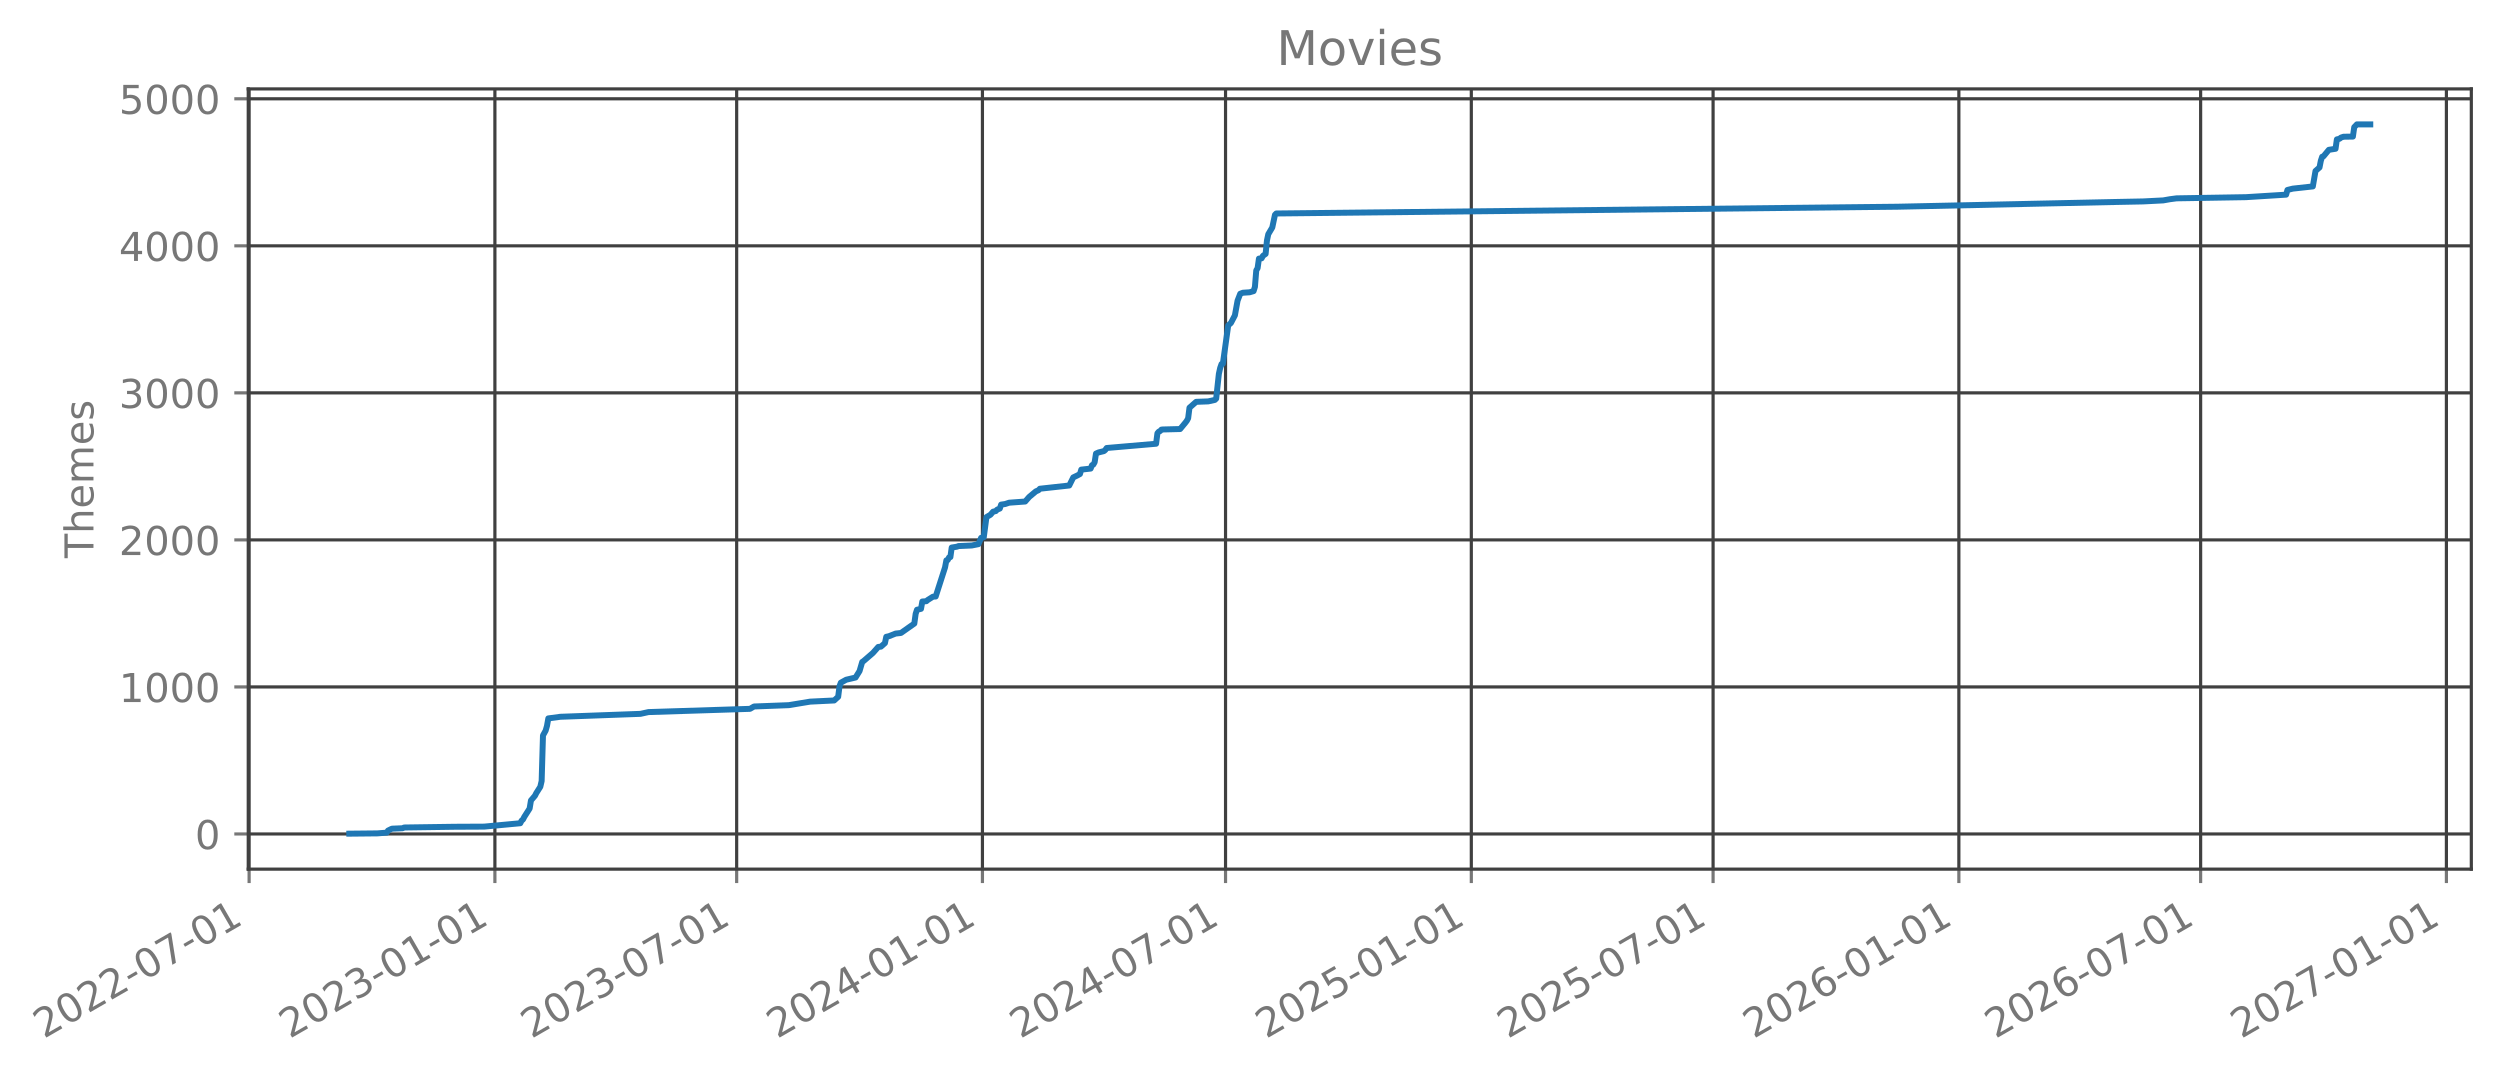
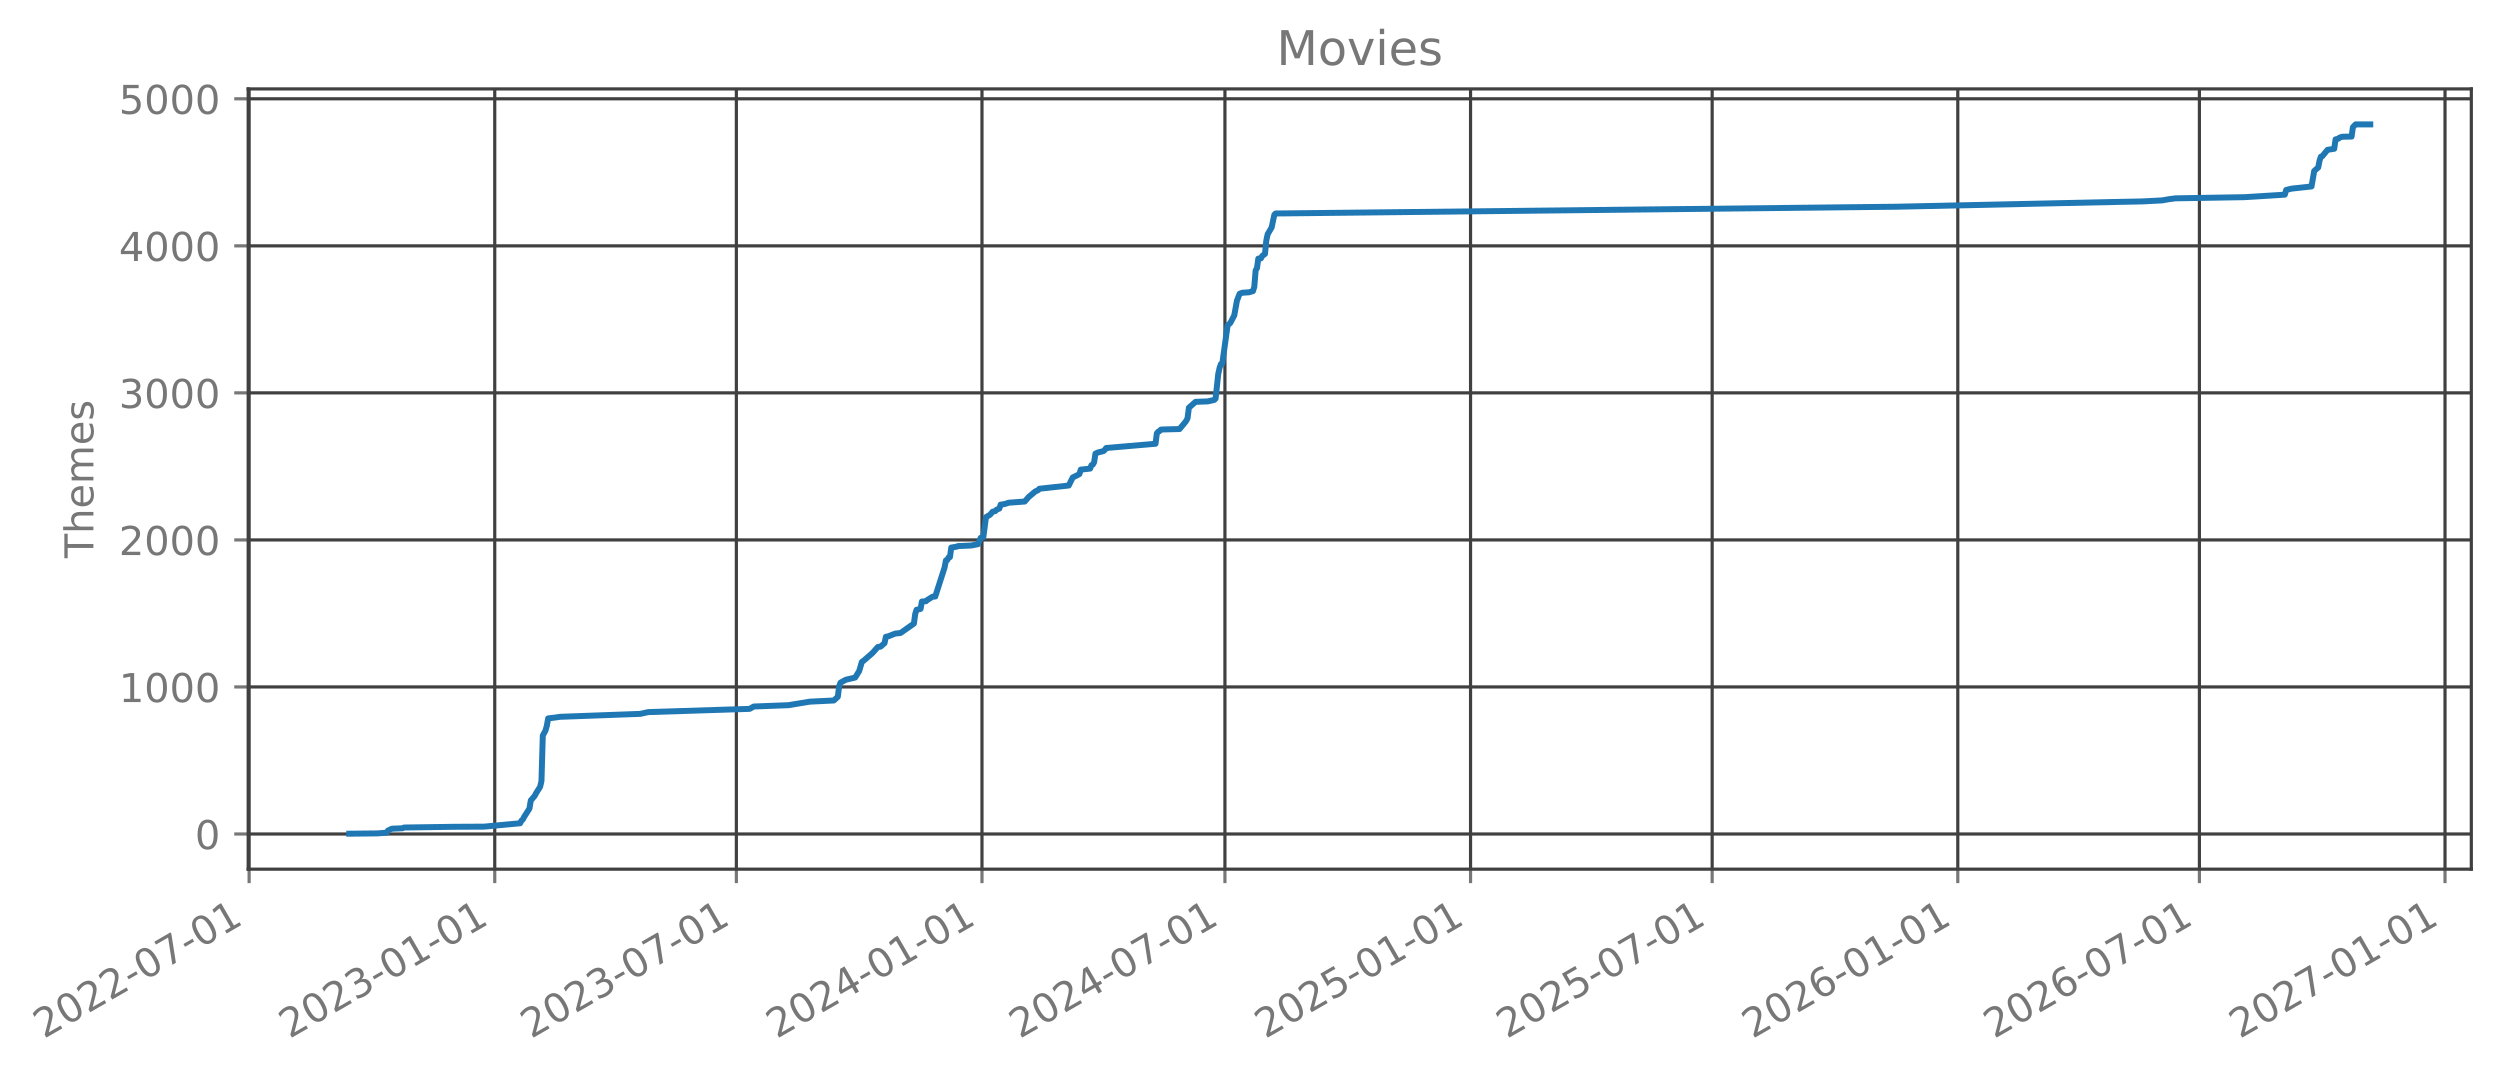
- <svg xmlns="http://www.w3.org/2000/svg" xmlns:xlink="http://www.w3.org/1999/xlink" width="627.512pt" height="270.076pt" viewBox="0 0 627.512 270.076" version="1.1">
+ <svg xmlns="http://www.w3.org/2000/svg" xmlns:xlink="http://www.w3.org/1999/xlink" width="627.495pt" height="270.076pt" viewBox="0 0 627.495 270.076" version="1.1">
  <defs>
    <style type="text/css">*{stroke-linejoin: round; stroke-linecap: butt}</style>
  </defs>
  <g id="figure_1">
    <g id="patch_1">
-       <path d="M 0 270.076  L 627.512 270.076  L 627.512 -0  L 0 -0  L 0 270.076  z " style="fill: none; opacity: 0" />
+       <path d="M -0 270.076  L 627.495 270.076  L 627.495 -0  L -0 -0  L -0 270.076  z " style="fill: none; opacity: 0" />
    </g>
    <g id="axes_1">
      <g id="patch_2">
-         <path d="M 62.312 218.158  L 620.312 218.158  L 620.312 22.318  L 62.312 22.318  L 62.312 218.158  z " style="fill: none; opacity: 0" />
+         <path d="M 62.295 218.158  L 620.295 218.158  L 620.295 22.318  L 62.295 22.318  L 62.295 218.158  z " style="fill: none; opacity: 0" />
      </g>
      <g id="matplotlib.axis_1">
        <g id="xtick_1">
          <g id="line2d_1">
-             <path d="M 62.53 218.158  L 62.53 22.318  " clip-path="url(#p409fe51117)" style="fill: none; stroke: #404040; stroke-width: 0.8; stroke-linecap: square" />
+             <path d="M 62.53 218.158  L 62.53 22.318  " clip-path="url(#p1a633ae7fc)" style="fill: none; stroke: #404040; stroke-width: 0.8; stroke-linecap: square" />
          </g>
          <g id="line2d_2">
            <defs>
-               <path id="m5c29686808" d="M 0 0  L 0 3.5  " style="stroke: #777777; stroke-width: 0.8" />
+               <path id="m52cfb4fa25" d="M 0 0  L 0 3.5  " style="stroke: #777777; stroke-width: 0.8" />
            </defs>
            <g>
-               <use xlink:href="#m5c29686808" x="62.53" y="218.158" style="fill: #777777; stroke: #777777; stroke-width: 0.8" />
+               <use xlink:href="#m52cfb4fa25" x="62.53" y="218.158" style="fill: #777777; stroke: #777777; stroke-width: 0.8" />
            </g>
          </g>
          <g id="text_1">
            <g style="fill: #777777" transform="translate(10.99883 260.7957) rotate(-30) scale(0.1 -0.1)">
              <defs>
                <path id="DejaVuSans-15" d="M 1228 531  L 3431 531  L 3431 0  L 469 0  L 469 531  Q 828 903 1448 1529  Q 2069 2156 2228 2338  Q 2531 2678 2651 2914  Q 2772 3150 2772 3378  Q 2772 3750 2511 3984  Q 2250 4219 1831 4219  Q 1534 4219 1204 4116  Q 875 4013 500 3803  L 500 4441  Q 881 4594 1212 4672  Q 1544 4750 1819 4750  Q 2544 4750 2975 4387  Q 3406 4025 3406 3419  Q 3406 3131 3298 2873  Q 3191 2616 2906 2266  Q 2828 2175 2409 1742  Q 1991 1309 1228 531  z " transform="scale(0.015625)" />
                <path id="DejaVuSans-13" d="M 2034 4250  Q 1547 4250 1301 3770  Q 1056 3291 1056 2328  Q 1056 1369 1301 889  Q 1547 409 2034 409  Q 2525 409 2770 889  Q 3016 1369 3016 2328  Q 3016 3291 2770 3770  Q 2525 4250 2034 4250  z M 2034 4750  Q 2819 4750 3233 4129  Q 3647 3509 3647 2328  Q 3647 1150 3233 529  Q 2819 -91 2034 -91  Q 1250 -91 836 529  Q 422 1150 422 2328  Q 422 3509 836 4129  Q 1250 4750 2034 4750  z " transform="scale(0.015625)" />
                <path id="DejaVuSans-10" d="M 313 2009  L 1997 2009  L 1997 1497  L 313 1497  L 313 2009  z " transform="scale(0.015625)" />
                <path id="DejaVuSans-1a" d="M 525 4666  L 3525 4666  L 3525 4397  L 1831 0  L 1172 0  L 2766 4134  L 525 4134  L 525 4666  z " transform="scale(0.015625)" />
                <path id="DejaVuSans-14" d="M 794 531  L 1825 531  L 1825 4091  L 703 3866  L 703 4441  L 1819 4666  L 2450 4666  L 2450 531  L 3481 531  L 3481 0  L 794 0  L 794 531  z " transform="scale(0.015625)" />
              </defs>
              <use xlink:href="#DejaVuSans-15" />
              <use xlink:href="#DejaVuSans-13" transform="translate(63.625 0)" />
              <use xlink:href="#DejaVuSans-15" transform="translate(127.25 0)" />
              <use xlink:href="#DejaVuSans-15" transform="translate(190.875 0)" />
              <use xlink:href="#DejaVuSans-10" transform="translate(254.5 0)" />
              <use xlink:href="#DejaVuSans-13" transform="translate(290.5781 0)" />
              <use xlink:href="#DejaVuSans-1a" transform="translate(354.2031 0)" />
              <use xlink:href="#DejaVuSans-10" transform="translate(417.8281 0)" />
              <use xlink:href="#DejaVuSans-13" transform="translate(453.9062 0)" />
              <use xlink:href="#DejaVuSans-14" transform="translate(517.5312 0)" />
            </g>
          </g>
        </g>
        <g id="xtick_2">
          <g id="line2d_3">
-             <path d="M 124.22 218.158  L 124.22 22.318  " clip-path="url(#p409fe51117)" style="fill: none; stroke: #404040; stroke-width: 0.8; stroke-linecap: square" />
+             <path d="M 124.18 218.158  L 124.18 22.318  " clip-path="url(#p1a633ae7fc)" style="fill: none; stroke: #404040; stroke-width: 0.8; stroke-linecap: square" />
          </g>
          <g id="line2d_4">
            <g>
-               <use xlink:href="#m5c29686808" x="124.22" y="218.158" style="fill: #777777; stroke: #777777; stroke-width: 0.8" />
+               <use xlink:href="#m52cfb4fa25" x="124.18" y="218.158" style="fill: #777777; stroke: #777777; stroke-width: 0.8" />
            </g>
          </g>
          <g id="text_2">
-             <g style="fill: #777777" transform="translate(72.68963 260.7957) rotate(-30) scale(0.1 -0.1)">
+             <g style="fill: #777777" transform="translate(72.64888 260.7957) rotate(-30) scale(0.1 -0.1)">
              <defs>
                <path id="DejaVuSans-16" d="M 2597 2516  Q 3050 2419 3304 2112  Q 3559 1806 3559 1356  Q 3559 666 3084 287  Q 2609 -91 1734 -91  Q 1441 -91 1130 -33  Q 819 25 488 141  L 488 750  Q 750 597 1062 519  Q 1375 441 1716 441  Q 2309 441 2620 675  Q 2931 909 2931 1356  Q 2931 1769 2642 2001  Q 2353 2234 1838 2234  L 1294 2234  L 1294 2753  L 1863 2753  Q 2328 2753 2575 2939  Q 2822 3125 2822 3475  Q 2822 3834 2567 4026  Q 2313 4219 1838 4219  Q 1578 4219 1281 4162  Q 984 4106 628 3988  L 628 4550  Q 988 4650 1302 4700  Q 1616 4750 1894 4750  Q 2613 4750 3031 4423  Q 3450 4097 3450 3541  Q 3450 3153 3228 2886  Q 3006 2619 2597 2516  z " transform="scale(0.015625)" />
              </defs>
              <use xlink:href="#DejaVuSans-15" />
              <use xlink:href="#DejaVuSans-13" transform="translate(63.625 0)" />
              <use xlink:href="#DejaVuSans-15" transform="translate(127.25 0)" />
              <use xlink:href="#DejaVuSans-16" transform="translate(190.875 0)" />
              <use xlink:href="#DejaVuSans-10" transform="translate(254.5 0)" />
              <use xlink:href="#DejaVuSans-13" transform="translate(290.5781 0)" />
              <use xlink:href="#DejaVuSans-14" transform="translate(354.2031 0)" />
              <use xlink:href="#DejaVuSans-10" transform="translate(417.8281 0)" />
              <use xlink:href="#DejaVuSans-13" transform="translate(453.9062 0)" />
              <use xlink:href="#DejaVuSans-14" transform="translate(517.5312 0)" />
            </g>
          </g>
        </g>
        <g id="xtick_3">
          <g id="line2d_5">
-             <path d="M 184.905 218.158  L 184.905 22.318  " clip-path="url(#p409fe51117)" style="fill: none; stroke: #404040; stroke-width: 0.8; stroke-linecap: square" />
+             <path d="M 184.825 218.158  L 184.825 22.318  " clip-path="url(#p1a633ae7fc)" style="fill: none; stroke: #404040; stroke-width: 0.8; stroke-linecap: square" />
          </g>
          <g id="line2d_6">
            <g>
-               <use xlink:href="#m5c29686808" x="184.905" y="218.158" style="fill: #777777; stroke: #777777; stroke-width: 0.8" />
+               <use xlink:href="#m52cfb4fa25" x="184.825" y="218.158" style="fill: #777777; stroke: #777777; stroke-width: 0.8" />
            </g>
          </g>
          <g id="text_3">
-             <g style="fill: #777777" transform="translate(133.3746 260.7957) rotate(-30) scale(0.1 -0.1)">
+             <g style="fill: #777777" transform="translate(133.2938 260.7957) rotate(-30) scale(0.1 -0.1)">
              <use xlink:href="#DejaVuSans-15" />
              <use xlink:href="#DejaVuSans-13" transform="translate(63.625 0)" />
              <use xlink:href="#DejaVuSans-15" transform="translate(127.25 0)" />
              <use xlink:href="#DejaVuSans-16" transform="translate(190.875 0)" />
              <use xlink:href="#DejaVuSans-10" transform="translate(254.5 0)" />
              <use xlink:href="#DejaVuSans-13" transform="translate(290.5781 0)" />
              <use xlink:href="#DejaVuSans-1a" transform="translate(354.2031 0)" />
              <use xlink:href="#DejaVuSans-10" transform="translate(417.8281 0)" />
              <use xlink:href="#DejaVuSans-13" transform="translate(453.9062 0)" />
              <use xlink:href="#DejaVuSans-14" transform="translate(517.5312 0)" />
            </g>
          </g>
        </g>
        <g id="xtick_4">
          <g id="line2d_7">
-             <path d="M 246.596 218.158  L 246.596 22.318  " clip-path="url(#p409fe51117)" style="fill: none; stroke: #404040; stroke-width: 0.8; stroke-linecap: square" />
+             <path d="M 246.475 218.158  L 246.475 22.318  " clip-path="url(#p1a633ae7fc)" style="fill: none; stroke: #404040; stroke-width: 0.8; stroke-linecap: square" />
          </g>
          <g id="line2d_8">
            <g>
-               <use xlink:href="#m5c29686808" x="246.596" y="218.158" style="fill: #777777; stroke: #777777; stroke-width: 0.8" />
+               <use xlink:href="#m52cfb4fa25" x="246.475" y="218.158" style="fill: #777777; stroke: #777777; stroke-width: 0.8" />
            </g>
          </g>
          <g id="text_4">
-             <g style="fill: #777777" transform="translate(195.0654 260.7957) rotate(-30) scale(0.1 -0.1)">
+             <g style="fill: #777777" transform="translate(194.9438 260.7957) rotate(-30) scale(0.1 -0.1)">
              <defs>
                <path id="DejaVuSans-17" d="M 2419 4116  L 825 1625  L 2419 1625  L 2419 4116  z M 2253 4666  L 3047 4666  L 3047 1625  L 3713 1625  L 3713 1100  L 3047 1100  L 3047 0  L 2419 0  L 2419 1100  L 313 1100  L 313 1709  L 2253 4666  z " transform="scale(0.015625)" />
              </defs>
              <use xlink:href="#DejaVuSans-15" />
              <use xlink:href="#DejaVuSans-13" transform="translate(63.625 0)" />
              <use xlink:href="#DejaVuSans-15" transform="translate(127.25 0)" />
              <use xlink:href="#DejaVuSans-17" transform="translate(190.875 0)" />
              <use xlink:href="#DejaVuSans-10" transform="translate(254.5 0)" />
              <use xlink:href="#DejaVuSans-13" transform="translate(290.5781 0)" />
              <use xlink:href="#DejaVuSans-14" transform="translate(354.2031 0)" />
              <use xlink:href="#DejaVuSans-10" transform="translate(417.8281 0)" />
              <use xlink:href="#DejaVuSans-13" transform="translate(453.9062 0)" />
              <use xlink:href="#DejaVuSans-14" transform="translate(517.5312 0)" />
            </g>
          </g>
        </g>
        <g id="xtick_5">
          <g id="line2d_9">
-             <path d="M 307.616 218.158  L 307.616 22.318  " clip-path="url(#p409fe51117)" style="fill: none; stroke: #404040; stroke-width: 0.8; stroke-linecap: square" />
+             <path d="M 307.455 218.158  L 307.455 22.318  " clip-path="url(#p1a633ae7fc)" style="fill: none; stroke: #404040; stroke-width: 0.8; stroke-linecap: square" />
          </g>
          <g id="line2d_10">
            <g>
-               <use xlink:href="#m5c29686808" x="307.616" y="218.158" style="fill: #777777; stroke: #777777; stroke-width: 0.8" />
+               <use xlink:href="#m52cfb4fa25" x="307.455" y="218.158" style="fill: #777777; stroke: #777777; stroke-width: 0.8" />
            </g>
          </g>
          <g id="text_5">
-             <g style="fill: #777777" transform="translate(256.0857 260.7957) rotate(-30) scale(0.1 -0.1)">
+             <g style="fill: #777777" transform="translate(255.9238 260.7957) rotate(-30) scale(0.1 -0.1)">
              <use xlink:href="#DejaVuSans-15" />
              <use xlink:href="#DejaVuSans-13" transform="translate(63.625 0)" />
              <use xlink:href="#DejaVuSans-15" transform="translate(127.25 0)" />
              <use xlink:href="#DejaVuSans-17" transform="translate(190.875 0)" />
              <use xlink:href="#DejaVuSans-10" transform="translate(254.5 0)" />
              <use xlink:href="#DejaVuSans-13" transform="translate(290.5781 0)" />
              <use xlink:href="#DejaVuSans-1a" transform="translate(354.2031 0)" />
              <use xlink:href="#DejaVuSans-10" transform="translate(417.8281 0)" />
              <use xlink:href="#DejaVuSans-13" transform="translate(453.9062 0)" />
              <use xlink:href="#DejaVuSans-14" transform="translate(517.5312 0)" />
            </g>
          </g>
        </g>
        <g id="xtick_6">
          <g id="line2d_11">
-             <path d="M 369.307 218.158  L 369.307 22.318  " clip-path="url(#p409fe51117)" style="fill: none; stroke: #404040; stroke-width: 0.8; stroke-linecap: square" />
+             <path d="M 369.105 218.158  L 369.105 22.318  " clip-path="url(#p1a633ae7fc)" style="fill: none; stroke: #404040; stroke-width: 0.8; stroke-linecap: square" />
          </g>
          <g id="line2d_12">
            <g>
-               <use xlink:href="#m5c29686808" x="369.307" y="218.158" style="fill: #777777; stroke: #777777; stroke-width: 0.8" />
+               <use xlink:href="#m52cfb4fa25" x="369.105" y="218.158" style="fill: #777777; stroke: #777777; stroke-width: 0.8" />
            </g>
          </g>
          <g id="text_6">
-             <g style="fill: #777777" transform="translate(317.7765 260.7957) rotate(-30) scale(0.1 -0.1)">
+             <g style="fill: #777777" transform="translate(317.5738 260.7957) rotate(-30) scale(0.1 -0.1)">
              <defs>
                <path id="DejaVuSans-18" d="M 691 4666  L 3169 4666  L 3169 4134  L 1269 4134  L 1269 2991  Q 1406 3038 1543 3061  Q 1681 3084 1819 3084  Q 2600 3084 3056 2656  Q 3513 2228 3513 1497  Q 3513 744 3044 326  Q 2575 -91 1722 -91  Q 1428 -91 1123 -41  Q 819 9 494 109  L 494 744  Q 775 591 1075 516  Q 1375 441 1709 441  Q 2250 441 2565 725  Q 2881 1009 2881 1497  Q 2881 1984 2565 2268  Q 2250 2553 1709 2553  Q 1456 2553 1204 2497  Q 953 2441 691 2322  L 691 4666  z " transform="scale(0.015625)" />
              </defs>
              <use xlink:href="#DejaVuSans-15" />
              <use xlink:href="#DejaVuSans-13" transform="translate(63.625 0)" />
              <use xlink:href="#DejaVuSans-15" transform="translate(127.25 0)" />
              <use xlink:href="#DejaVuSans-18" transform="translate(190.875 0)" />
              <use xlink:href="#DejaVuSans-10" transform="translate(254.5 0)" />
              <use xlink:href="#DejaVuSans-13" transform="translate(290.5781 0)" />
              <use xlink:href="#DejaVuSans-14" transform="translate(354.2031 0)" />
              <use xlink:href="#DejaVuSans-10" transform="translate(417.8281 0)" />
              <use xlink:href="#DejaVuSans-13" transform="translate(453.9062 0)" />
              <use xlink:href="#DejaVuSans-14" transform="translate(517.5312 0)" />
            </g>
          </g>
        </g>
        <g id="xtick_7">
          <g id="line2d_13">
-             <path d="M 429.992 218.158  L 429.992 22.318  " clip-path="url(#p409fe51117)" style="fill: none; stroke: #404040; stroke-width: 0.8; stroke-linecap: square" />
+             <path d="M 429.749 218.158  L 429.749 22.318  " clip-path="url(#p1a633ae7fc)" style="fill: none; stroke: #404040; stroke-width: 0.8; stroke-linecap: square" />
          </g>
          <g id="line2d_14">
            <g>
-               <use xlink:href="#m5c29686808" x="429.992" y="218.158" style="fill: #777777; stroke: #777777; stroke-width: 0.8" />
+               <use xlink:href="#m52cfb4fa25" x="429.749" y="218.158" style="fill: #777777; stroke: #777777; stroke-width: 0.8" />
            </g>
          </g>
          <g id="text_7">
-             <g style="fill: #777777" transform="translate(378.4614 260.7957) rotate(-30) scale(0.1 -0.1)">
+             <g style="fill: #777777" transform="translate(378.2187 260.7957) rotate(-30) scale(0.1 -0.1)">
              <use xlink:href="#DejaVuSans-15" />
              <use xlink:href="#DejaVuSans-13" transform="translate(63.625 0)" />
              <use xlink:href="#DejaVuSans-15" transform="translate(127.25 0)" />
              <use xlink:href="#DejaVuSans-18" transform="translate(190.875 0)" />
              <use xlink:href="#DejaVuSans-10" transform="translate(254.5 0)" />
              <use xlink:href="#DejaVuSans-13" transform="translate(290.5781 0)" />
              <use xlink:href="#DejaVuSans-1a" transform="translate(354.2031 0)" />
              <use xlink:href="#DejaVuSans-10" transform="translate(417.8281 0)" />
              <use xlink:href="#DejaVuSans-13" transform="translate(453.9062 0)" />
              <use xlink:href="#DejaVuSans-14" transform="translate(517.5312 0)" />
            </g>
          </g>
        </g>
        <g id="xtick_8">
          <g id="line2d_15">
-             <path d="M 491.683 218.158  L 491.683 22.318  " clip-path="url(#p409fe51117)" style="fill: none; stroke: #404040; stroke-width: 0.8; stroke-linecap: square" />
+             <path d="M 491.4 218.158  L 491.4 22.318  " clip-path="url(#p1a633ae7fc)" style="fill: none; stroke: #404040; stroke-width: 0.8; stroke-linecap: square" />
          </g>
          <g id="line2d_16">
            <g>
-               <use xlink:href="#m5c29686808" x="491.683" y="218.158" style="fill: #777777; stroke: #777777; stroke-width: 0.8" />
+               <use xlink:href="#m52cfb4fa25" x="491.4" y="218.158" style="fill: #777777; stroke: #777777; stroke-width: 0.8" />
            </g>
          </g>
          <g id="text_8">
-             <g style="fill: #777777" transform="translate(440.1522 260.7957) rotate(-30) scale(0.1 -0.1)">
+             <g style="fill: #777777" transform="translate(439.8688 260.7957) rotate(-30) scale(0.1 -0.1)">
              <defs>
                <path id="DejaVuSans-19" d="M 2113 2584  Q 1688 2584 1439 2293  Q 1191 2003 1191 1497  Q 1191 994 1439 701  Q 1688 409 2113 409  Q 2538 409 2786 701  Q 3034 994 3034 1497  Q 3034 2003 2786 2293  Q 2538 2584 2113 2584  z M 3366 4563  L 3366 3988  Q 3128 4100 2886 4159  Q 2644 4219 2406 4219  Q 1781 4219 1451 3797  Q 1122 3375 1075 2522  Q 1259 2794 1537 2939  Q 1816 3084 2150 3084  Q 2853 3084 3261 2657  Q 3669 2231 3669 1497  Q 3669 778 3244 343  Q 2819 -91 2113 -91  Q 1303 -91 875 529  Q 447 1150 447 2328  Q 447 3434 972 4092  Q 1497 4750 2381 4750  Q 2619 4750 2861 4703  Q 3103 4656 3366 4563  z " transform="scale(0.015625)" />
              </defs>
              <use xlink:href="#DejaVuSans-15" />
              <use xlink:href="#DejaVuSans-13" transform="translate(63.625 0)" />
              <use xlink:href="#DejaVuSans-15" transform="translate(127.25 0)" />
              <use xlink:href="#DejaVuSans-19" transform="translate(190.875 0)" />
              <use xlink:href="#DejaVuSans-10" transform="translate(254.5 0)" />
              <use xlink:href="#DejaVuSans-13" transform="translate(290.5781 0)" />
              <use xlink:href="#DejaVuSans-14" transform="translate(354.2031 0)" />
              <use xlink:href="#DejaVuSans-10" transform="translate(417.8281 0)" />
              <use xlink:href="#DejaVuSans-13" transform="translate(453.9062 0)" />
              <use xlink:href="#DejaVuSans-14" transform="translate(517.5312 0)" />
            </g>
          </g>
        </g>
        <g id="xtick_9">
          <g id="line2d_17">
-             <path d="M 552.368 218.158  L 552.368 22.318  " clip-path="url(#p409fe51117)" style="fill: none; stroke: #404040; stroke-width: 0.8; stroke-linecap: square" />
+             <path d="M 552.044 218.158  L 552.044 22.318  " clip-path="url(#p1a633ae7fc)" style="fill: none; stroke: #404040; stroke-width: 0.8; stroke-linecap: square" />
          </g>
          <g id="line2d_18">
            <g>
-               <use xlink:href="#m5c29686808" x="552.368" y="218.158" style="fill: #777777; stroke: #777777; stroke-width: 0.8" />
+               <use xlink:href="#m52cfb4fa25" x="552.044" y="218.158" style="fill: #777777; stroke: #777777; stroke-width: 0.8" />
            </g>
          </g>
          <g id="text_9">
-             <g style="fill: #777777" transform="translate(500.8372 260.7957) rotate(-30) scale(0.1 -0.1)">
+             <g style="fill: #777777" transform="translate(500.5137 260.7957) rotate(-30) scale(0.1 -0.1)">
              <use xlink:href="#DejaVuSans-15" />
              <use xlink:href="#DejaVuSans-13" transform="translate(63.625 0)" />
              <use xlink:href="#DejaVuSans-15" transform="translate(127.25 0)" />
              <use xlink:href="#DejaVuSans-19" transform="translate(190.875 0)" />
              <use xlink:href="#DejaVuSans-10" transform="translate(254.5 0)" />
              <use xlink:href="#DejaVuSans-13" transform="translate(290.5781 0)" />
              <use xlink:href="#DejaVuSans-1a" transform="translate(354.2031 0)" />
              <use xlink:href="#DejaVuSans-10" transform="translate(417.8281 0)" />
              <use xlink:href="#DejaVuSans-13" transform="translate(453.9062 0)" />
              <use xlink:href="#DejaVuSans-14" transform="translate(517.5312 0)" />
            </g>
          </g>
        </g>
        <g id="xtick_10">
          <g id="line2d_19">
-             <path d="M 614.059 218.158  L 614.059 22.318  " clip-path="url(#p409fe51117)" style="fill: none; stroke: #404040; stroke-width: 0.8; stroke-linecap: square" />
+             <path d="M 613.694 218.158  L 613.694 22.318  " clip-path="url(#p1a633ae7fc)" style="fill: none; stroke: #404040; stroke-width: 0.8; stroke-linecap: square" />
          </g>
          <g id="line2d_20">
            <g>
-               <use xlink:href="#m5c29686808" x="614.059" y="218.158" style="fill: #777777; stroke: #777777; stroke-width: 0.8" />
+               <use xlink:href="#m52cfb4fa25" x="613.694" y="218.158" style="fill: #777777; stroke: #777777; stroke-width: 0.8" />
            </g>
          </g>
          <g id="text_10">
-             <g style="fill: #777777" transform="translate(562.528 260.7957) rotate(-30) scale(0.1 -0.1)">
+             <g style="fill: #777777" transform="translate(562.1637 260.7957) rotate(-30) scale(0.1 -0.1)">
              <use xlink:href="#DejaVuSans-15" />
              <use xlink:href="#DejaVuSans-13" transform="translate(63.625 0)" />
              <use xlink:href="#DejaVuSans-15" transform="translate(127.25 0)" />
              <use xlink:href="#DejaVuSans-1a" transform="translate(190.875 0)" />
              <use xlink:href="#DejaVuSans-10" transform="translate(254.5 0)" />
              <use xlink:href="#DejaVuSans-13" transform="translate(290.5781 0)" />
              <use xlink:href="#DejaVuSans-14" transform="translate(354.2031 0)" />
              <use xlink:href="#DejaVuSans-10" transform="translate(417.8281 0)" />
              <use xlink:href="#DejaVuSans-13" transform="translate(453.9062 0)" />
              <use xlink:href="#DejaVuSans-14" transform="translate(517.5312 0)" />
            </g>
          </g>
        </g>
      </g>
      <g id="matplotlib.axis_2">
        <g id="ytick_1">
          <g id="line2d_21">
-             <path d="M 62.312 209.33  L 620.312 209.33  " clip-path="url(#p409fe51117)" style="fill: none; stroke: #404040; stroke-width: 0.8; stroke-linecap: square" />
+             <path d="M 62.295 209.33  L 620.295 209.33  " clip-path="url(#p1a633ae7fc)" style="fill: none; stroke: #404040; stroke-width: 0.8; stroke-linecap: square" />
          </g>
          <g id="line2d_22">
            <defs>
-               <path id="mf36b576726" d="M 0 0  L -3.5 0  " style="stroke: #777777; stroke-width: 0.8" />
+               <path id="mdbe117e91f" d="M 0 0  L -3.5 0  " style="stroke: #777777; stroke-width: 0.8" />
            </defs>
            <g>
-               <use xlink:href="#mf36b576726" x="62.312" y="209.33" style="fill: #777777; stroke: #777777; stroke-width: 0.8" />
+               <use xlink:href="#mdbe117e91f" x="62.295" y="209.33" style="fill: #777777; stroke: #777777; stroke-width: 0.8" />
            </g>
          </g>
          <g id="text_11">
-             <g style="fill: #777777" transform="translate(48.94918 213.1289) scale(0.1 -0.1)">
+             <g style="fill: #777777" transform="translate(48.93257 213.1289) scale(0.1 -0.1)">
              <use xlink:href="#DejaVuSans-13" />
            </g>
          </g>
        </g>
        <g id="ytick_2">
          <g id="line2d_23">
-             <path d="M 62.312 172.424  L 620.312 172.424  " clip-path="url(#p409fe51117)" style="fill: none; stroke: #404040; stroke-width: 0.8; stroke-linecap: square" />
+             <path d="M 62.295 172.424  L 620.295 172.424  " clip-path="url(#p1a633ae7fc)" style="fill: none; stroke: #404040; stroke-width: 0.8; stroke-linecap: square" />
          </g>
          <g id="line2d_24">
            <g>
-               <use xlink:href="#mf36b576726" x="62.312" y="172.424" style="fill: #777777; stroke: #777777; stroke-width: 0.8" />
+               <use xlink:href="#mdbe117e91f" x="62.295" y="172.424" style="fill: #777777; stroke: #777777; stroke-width: 0.8" />
            </g>
          </g>
          <g id="text_12">
-             <g style="fill: #777777" transform="translate(29.86168 176.2226) scale(0.1 -0.1)">
+             <g style="fill: #777777" transform="translate(29.84507 176.2226) scale(0.1 -0.1)">
              <use xlink:href="#DejaVuSans-14" />
              <use xlink:href="#DejaVuSans-13" transform="translate(63.625 0)" />
              <use xlink:href="#DejaVuSans-13" transform="translate(127.25 0)" />
              <use xlink:href="#DejaVuSans-13" transform="translate(190.875 0)" />
            </g>
          </g>
        </g>
        <g id="ytick_3">
          <g id="line2d_25">
-             <path d="M 62.312 135.517  L 620.312 135.517  " clip-path="url(#p409fe51117)" style="fill: none; stroke: #404040; stroke-width: 0.8; stroke-linecap: square" />
+             <path d="M 62.295 135.517  L 620.295 135.517  " clip-path="url(#p1a633ae7fc)" style="fill: none; stroke: #404040; stroke-width: 0.8; stroke-linecap: square" />
          </g>
          <g id="line2d_26">
            <g>
-               <use xlink:href="#mf36b576726" x="62.312" y="135.517" style="fill: #777777; stroke: #777777; stroke-width: 0.8" />
+               <use xlink:href="#mdbe117e91f" x="62.295" y="135.517" style="fill: #777777; stroke: #777777; stroke-width: 0.8" />
            </g>
          </g>
          <g id="text_13">
-             <g style="fill: #777777" transform="translate(29.86168 139.3162) scale(0.1 -0.1)">
+             <g style="fill: #777777" transform="translate(29.84507 139.3162) scale(0.1 -0.1)">
              <use xlink:href="#DejaVuSans-15" />
              <use xlink:href="#DejaVuSans-13" transform="translate(63.625 0)" />
              <use xlink:href="#DejaVuSans-13" transform="translate(127.25 0)" />
              <use xlink:href="#DejaVuSans-13" transform="translate(190.875 0)" />
            </g>
          </g>
        </g>
        <g id="ytick_4">
          <g id="line2d_27">
-             <path d="M 62.312 98.611  L 620.312 98.611  " clip-path="url(#p409fe51117)" style="fill: none; stroke: #404040; stroke-width: 0.8; stroke-linecap: square" />
+             <path d="M 62.295 98.611  L 620.295 98.611  " clip-path="url(#p1a633ae7fc)" style="fill: none; stroke: #404040; stroke-width: 0.8; stroke-linecap: square" />
          </g>
          <g id="line2d_28">
            <g>
-               <use xlink:href="#mf36b576726" x="62.312" y="98.611" style="fill: #777777; stroke: #777777; stroke-width: 0.8" />
+               <use xlink:href="#mdbe117e91f" x="62.295" y="98.611" style="fill: #777777; stroke: #777777; stroke-width: 0.8" />
            </g>
          </g>
          <g id="text_14">
-             <g style="fill: #777777" transform="translate(29.86168 102.4098) scale(0.1 -0.1)">
+             <g style="fill: #777777" transform="translate(29.84507 102.4098) scale(0.1 -0.1)">
              <use xlink:href="#DejaVuSans-16" />
              <use xlink:href="#DejaVuSans-13" transform="translate(63.625 0)" />
              <use xlink:href="#DejaVuSans-13" transform="translate(127.25 0)" />
              <use xlink:href="#DejaVuSans-13" transform="translate(190.875 0)" />
            </g>
          </g>
        </g>
        <g id="ytick_5">
          <g id="line2d_29">
-             <path d="M 62.312 61.705  L 620.312 61.705  " clip-path="url(#p409fe51117)" style="fill: none; stroke: #404040; stroke-width: 0.8; stroke-linecap: square" />
+             <path d="M 62.295 61.705  L 620.295 61.705  " clip-path="url(#p1a633ae7fc)" style="fill: none; stroke: #404040; stroke-width: 0.8; stroke-linecap: square" />
          </g>
          <g id="line2d_30">
            <g>
-               <use xlink:href="#mf36b576726" x="62.312" y="61.705" style="fill: #777777; stroke: #777777; stroke-width: 0.8" />
+               <use xlink:href="#mdbe117e91f" x="62.295" y="61.705" style="fill: #777777; stroke: #777777; stroke-width: 0.8" />
            </g>
          </g>
          <g id="text_15">
-             <g style="fill: #777777" transform="translate(29.86168 65.50344) scale(0.1 -0.1)">
+             <g style="fill: #777777" transform="translate(29.84507 65.50344) scale(0.1 -0.1)">
              <use xlink:href="#DejaVuSans-17" />
              <use xlink:href="#DejaVuSans-13" transform="translate(63.625 0)" />
              <use xlink:href="#DejaVuSans-13" transform="translate(127.25 0)" />
              <use xlink:href="#DejaVuSans-13" transform="translate(190.875 0)" />
            </g>
          </g>
        </g>
        <g id="ytick_6">
          <g id="line2d_31">
-             <path d="M 62.312 24.798  L 620.312 24.798  " clip-path="url(#p409fe51117)" style="fill: none; stroke: #404040; stroke-width: 0.8; stroke-linecap: square" />
+             <path d="M 62.295 24.798  L 620.295 24.798  " clip-path="url(#p1a633ae7fc)" style="fill: none; stroke: #404040; stroke-width: 0.8; stroke-linecap: square" />
          </g>
          <g id="line2d_32">
            <g>
-               <use xlink:href="#mf36b576726" x="62.312" y="24.798" style="fill: #777777; stroke: #777777; stroke-width: 0.8" />
+               <use xlink:href="#mdbe117e91f" x="62.295" y="24.798" style="fill: #777777; stroke: #777777; stroke-width: 0.8" />
            </g>
          </g>
          <g id="text_16">
-             <g style="fill: #777777" transform="translate(29.86168 28.59706) scale(0.1 -0.1)">
+             <g style="fill: #777777" transform="translate(29.84507 28.59706) scale(0.1 -0.1)">
              <use xlink:href="#DejaVuSans-18" />
              <use xlink:href="#DejaVuSans-13" transform="translate(63.625 0)" />
              <use xlink:href="#DejaVuSans-13" transform="translate(127.25 0)" />
              <use xlink:href="#DejaVuSans-13" transform="translate(190.875 0)" />
            </g>
          </g>
        </g>
        <g id="text_17">
-           <g style="fill: #777777" transform="translate(23.45933 140.0889) rotate(-90) scale(0.1 -0.1)">
+           <g style="fill: #777777" transform="translate(23.44273 140.0889) rotate(-90) scale(0.1 -0.1)">
            <defs>
              <path id="DejaVuSans-37" d="M -19 4666  L 3928 4666  L 3928 4134  L 2272 4134  L 2272 0  L 1638 0  L 1638 4134  L -19 4134  L -19 4666  z " transform="scale(0.015625)" />
              <path id="DejaVuSans-4b" d="M 3513 2113  L 3513 0  L 2938 0  L 2938 2094  Q 2938 2591 2744 2837  Q 2550 3084 2163 3084  Q 1697 3084 1428 2787  Q 1159 2491 1159 1978  L 1159 0  L 581 0  L 581 4863  L 1159 4863  L 1159 2956  Q 1366 3272 1645 3428  Q 1925 3584 2291 3584  Q 2894 3584 3203 3211  Q 3513 2838 3513 2113  z " transform="scale(0.015625)" />
              <path id="DejaVuSans-48" d="M 3597 1894  L 3597 1613  L 953 1613  Q 991 1019 1311 708  Q 1631 397 2203 397  Q 2534 397 2845 478  Q 3156 559 3463 722  L 3463 178  Q 3153 47 2828 -22  Q 2503 -91 2169 -91  Q 1331 -91 842 396  Q 353 884 353 1716  Q 353 2575 817 3079  Q 1281 3584 2069 3584  Q 2775 3584 3186 3129  Q 3597 2675 3597 1894  z M 3022 2063  Q 3016 2534 2758 2815  Q 2500 3097 2075 3097  Q 1594 3097 1305 2825  Q 1016 2553 972 2059  L 3022 2063  z " transform="scale(0.015625)" />
              <path id="DejaVuSans-50" d="M 3328 2828  Q 3544 3216 3844 3400  Q 4144 3584 4550 3584  Q 5097 3584 5394 3201  Q 5691 2819 5691 2113  L 5691 0  L 5113 0  L 5113 2094  Q 5113 2597 4934 2840  Q 4756 3084 4391 3084  Q 3944 3084 3684 2787  Q 3425 2491 3425 1978  L 3425 0  L 2847 0  L 2847 2094  Q 2847 2600 2669 2842  Q 2491 3084 2119 3084  Q 1678 3084 1418 2786  Q 1159 2488 1159 1978  L 1159 0  L 581 0  L 581 3500  L 1159 3500  L 1159 2956  Q 1356 3278 1631 3431  Q 1906 3584 2284 3584  Q 2666 3584 2933 3390  Q 3200 3197 3328 2828  z " transform="scale(0.015625)" />
              <path id="DejaVuSans-56" d="M 2834 3397  L 2834 2853  Q 2591 2978 2328 3040  Q 2066 3103 1784 3103  Q 1356 3103 1142 2972  Q 928 2841 928 2578  Q 928 2378 1081 2264  Q 1234 2150 1697 2047  L 1894 2003  Q 2506 1872 2764 1633  Q 3022 1394 3022 966  Q 3022 478 2636 193  Q 2250 -91 1575 -91  Q 1294 -91 989 -36  Q 684 19 347 128  L 347 722  Q 666 556 975 473  Q 1284 391 1588 391  Q 1994 391 2212 530  Q 2431 669 2431 922  Q 2431 1156 2273 1281  Q 2116 1406 1581 1522  L 1381 1569  Q 847 1681 609 1914  Q 372 2147 372 2553  Q 372 3047 722 3315  Q 1072 3584 1716 3584  Q 2034 3584 2315 3537  Q 2597 3491 2834 3397  z " transform="scale(0.015625)" />
            </defs>
            <use xlink:href="#DejaVuSans-37" />
            <use xlink:href="#DejaVuSans-4b" transform="translate(61.07812 0)" />
            <use xlink:href="#DejaVuSans-48" transform="translate(124.4531 0)" />
            <use xlink:href="#DejaVuSans-50" transform="translate(185.9844 0)" />
            <use xlink:href="#DejaVuSans-48" transform="translate(283.3906 0)" />
            <use xlink:href="#DejaVuSans-56" transform="translate(344.9219 0)" />
          </g>
        </g>
      </g>
      <g id="line2d_33">
-         <path d="M 87.675 209.256  L 94.716 209.182  L 97.063 208.998  L 97.398 208.481  L 98.069 208.149  L 98.404 208.001  L 101.086 207.891  L 101.422 207.706  L 114.162 207.522  L 121.538 207.485  L 130.591 206.636  L 130.926 205.972  L 131.261 205.713  L 131.596 205.049  L 132.938 202.945  L 133.273 200.915  L 134.279 199.734  L 134.614 199.07  L 135.62 197.483  L 135.955 196.044  L 136.29 184.603  L 136.961 183.385  L 137.296 182.204  L 137.631 180.322  L 140.649 179.916  L 160.766 179.178  L 162.777 178.735  L 188.258 177.923  L 189.264 177.332  L 197.981 177  L 203.346 176.114  L 209.381 175.819  L 210.386 174.896  L 210.722 172.239  L 211.057 171.353  L 212.398 170.615  L 214.745 170.062  L 215.751 168.438  L 216.421 166.15  L 216.757 165.928  L 219.104 163.898  L 220.445 162.385  L 221.115 162.311  L 222.121 161.426  L 222.456 159.839  L 223.127 159.691  L 224.803 159.027  L 226.144 158.879  L 229.497 156.517  L 229.832 154.081  L 230.168 153.048  L 231.173 152.826  L 231.509 150.981  L 232.515 150.907  L 232.85 150.612  L 234.191 149.763  L 234.862 149.726  L 237.208 142.419  L 237.544 140.647  L 237.879 140.574  L 238.214 139.909  L 238.55 139.835  L 238.885 137.436  L 240.226 137.215  L 240.561 137.067  L 243.914 136.92  L 245.59 136.588  L 246.261 135.001  L 246.931 134.853  L 247.602 129.797  L 248.608 129.206  L 249.278 128.431  L 249.949 128.284  L 250.284 127.915  L 250.955 127.656  L 251.29 126.66  L 252.296 126.512  L 253.302 126.18  L 257.325 125.885  L 258.331 124.741  L 260.007 123.338  L 260.678 123.043  L 261.013 122.674  L 268.389 121.862  L 269.395 119.832  L 270.401 119.352  L 271.071 118.983  L 271.407 117.876  L 273.754 117.618  L 274.089 116.769  L 274.424 116.621  L 274.759 116.031  L 275.095 113.853  L 275.765 113.558  L 277.106 113.226  L 277.442 112.931  L 277.777 112.451  L 290.182 111.381  L 290.517 108.76  L 290.853 108.354  L 291.188 108.207  L 291.523 107.838  L 291.858 107.801  L 296.217 107.69  L 297.558 106.066  L 297.893 105.623  L 298.229 104.996  L 298.564 102.339  L 300.24 100.862  L 303.258 100.752  L 304.934 100.382  L 305.269 100.05  L 305.94 93.85  L 306.275 92.337  L 306.611 91.377  L 306.946 91.304  L 308.287 81.671  L 308.958 81.08  L 309.963 79.161  L 310.634 75.471  L 311.304 73.736  L 311.975 73.478  L 313.651 73.367  L 314.657 73.072  L 314.993 72.001  L 315.328 67.868  L 315.663 67.314  L 315.998 64.915  L 316.669 64.842  L 317.004 64.214  L 317.675 63.734  L 318.01 60.376  L 318.345 58.789  L 319.351 57.091  L 320.022 53.917  L 320.357 53.585  L 476.26 51.888  L 530.575 50.707  L 537.951 50.559  L 542.98 50.301  L 544.657 50.005  L 546.333 49.784  L 563.767 49.489  L 573.826 48.861  L 574.161 47.68  L 575.502 47.348  L 580.531 46.794  L 581.202 42.919  L 582.208 42.034  L 582.543 40.336  L 582.878 39.339  L 583.213 39.229  L 584.554 37.605  L 586.231 37.346  L 586.566 34.984  L 587.237 34.837  L 587.572 34.542  L 588.243 34.32  L 590.589 34.283  L 590.925 31.921  L 591.595 31.22  L 594.948 31.22  L 594.948 31.22  " clip-path="url(#p409fe51117)" style="fill: none; stroke: #1f77b4; stroke-width: 1.5; stroke-linecap: square" />
+         <path d="M 87.659 209.256  L 94.695 209.182  L 97.04 208.998  L 97.375 208.481  L 98.045 208.149  L 98.38 208.001  L 101.061 207.891  L 101.396 207.706  L 114.128 207.522  L 121.499 207.485  L 130.546 206.636  L 130.881 205.972  L 131.216 205.713  L 131.551 205.049  L 132.891 202.945  L 133.226 200.915  L 134.231 199.734  L 134.566 199.07  L 135.572 197.483  L 135.907 196.044  L 136.242 184.603  L 136.912 183.385  L 137.247 182.204  L 137.582 180.322  L 140.597 179.916  L 160.701 179.178  L 162.711 178.735  L 188.175 177.923  L 189.18 177.332  L 197.892 177  L 203.253 176.114  L 209.284 175.819  L 210.289 174.896  L 210.624 172.239  L 210.959 171.353  L 212.299 170.615  L 214.644 170.062  L 215.65 168.438  L 216.32 166.15  L 216.655 165.928  L 219 163.898  L 220.34 162.385  L 221.01 162.311  L 222.016 161.426  L 222.351 159.839  L 223.021 159.691  L 224.696 159.027  L 226.036 158.879  L 229.387 156.517  L 229.722 154.081  L 230.057 153.048  L 231.062 152.826  L 231.397 150.981  L 232.402 150.907  L 232.737 150.612  L 234.078 149.763  L 234.748 149.726  L 237.093 142.419  L 237.428 140.647  L 237.763 140.574  L 238.098 139.909  L 238.433 139.835  L 238.768 137.436  L 240.109 137.215  L 240.444 137.067  L 243.794 136.92  L 245.469 136.588  L 246.14 135.001  L 246.81 134.853  L 247.48 129.797  L 248.485 129.206  L 249.155 128.431  L 249.825 128.284  L 250.16 127.915  L 250.83 127.656  L 251.165 126.66  L 252.171 126.512  L 253.176 126.18  L 257.196 125.885  L 258.202 124.741  L 259.877 123.338  L 260.547 123.043  L 260.882 122.674  L 268.253 121.862  L 269.258 119.832  L 270.263 119.352  L 270.934 118.983  L 271.269 117.876  L 273.614 117.618  L 273.949 116.769  L 274.284 116.621  L 274.619 116.031  L 274.954 113.853  L 275.624 113.558  L 276.965 113.226  L 277.3 112.931  L 277.635 112.451  L 290.032 111.381  L 290.367 108.76  L 290.702 108.354  L 291.037 108.207  L 291.372 107.838  L 291.707 107.801  L 296.063 107.69  L 297.403 106.066  L 297.738 105.623  L 298.073 104.996  L 298.408 102.339  L 300.083 100.862  L 303.099 100.752  L 304.774 100.382  L 305.109 100.05  L 305.779 93.85  L 306.114 92.337  L 306.449 91.377  L 306.784 91.304  L 308.125 81.671  L 308.795 81.08  L 309.8 79.161  L 310.47 75.471  L 311.14 73.736  L 311.81 73.478  L 313.486 73.367  L 314.491 73.072  L 314.826 72.001  L 315.161 67.868  L 315.496 67.314  L 315.831 64.915  L 316.501 64.842  L 316.836 64.214  L 317.506 63.734  L 317.841 60.376  L 318.176 58.789  L 319.181 57.091  L 319.852 53.917  L 320.187 53.585  L 475.987 51.888  L 530.266 50.707  L 537.637 50.559  L 542.663 50.301  L 544.338 50.005  L 546.013 49.784  L 563.436 49.489  L 573.488 48.861  L 573.823 47.68  L 575.163 47.348  L 580.189 46.794  L 580.859 42.919  L 581.864 42.034  L 582.199 40.336  L 582.534 39.339  L 582.869 39.229  L 584.21 37.605  L 585.885 37.346  L 586.22 34.984  L 586.89 34.837  L 587.225 34.542  L 587.895 34.32  L 590.241 34.283  L 590.576 31.921  L 591.246 31.22  L 594.931 31.22  L 594.931 31.22  " clip-path="url(#p1a633ae7fc)" style="fill: none; stroke: #1f77b4; stroke-width: 1.5; stroke-linecap: square" />
      </g>
      <g id="patch_3">
-         <path d="M 62.312 218.158  L 62.312 22.318  " style="fill: none; stroke: #404040; stroke-width: 0.8; stroke-linejoin: miter; stroke-linecap: square" />
+         <path d="M 62.295 218.158  L 62.295 22.318  " style="fill: none; stroke: #404040; stroke-width: 0.8; stroke-linejoin: miter; stroke-linecap: square" />
      </g>
      <g id="patch_4">
-         <path d="M 620.312 218.158  L 620.312 22.318  " style="fill: none; stroke: #404040; stroke-width: 0.8; stroke-linejoin: miter; stroke-linecap: square" />
+         <path d="M 620.295 218.158  L 620.295 22.318  " style="fill: none; stroke: #404040; stroke-width: 0.8; stroke-linejoin: miter; stroke-linecap: square" />
      </g>
      <g id="patch_5">
-         <path d="M 62.312 218.158  L 620.312 218.158  " style="fill: none; stroke: #404040; stroke-width: 0.8; stroke-linejoin: miter; stroke-linecap: square" />
+         <path d="M 62.295 218.158  L 620.295 218.158  " style="fill: none; stroke: #404040; stroke-width: 0.8; stroke-linejoin: miter; stroke-linecap: square" />
      </g>
      <g id="patch_6">
-         <path d="M 62.312 22.318  L 620.312 22.318  " style="fill: none; stroke: #404040; stroke-width: 0.8; stroke-linejoin: miter; stroke-linecap: square" />
+         <path d="M 62.295 22.318  L 620.295 22.318  " style="fill: none; stroke: #404040; stroke-width: 0.8; stroke-linejoin: miter; stroke-linecap: square" />
      </g>
      <g id="text_18">
-         <g style="fill: #777777" transform="translate(320.4279 16.31812) scale(0.12 -0.12)">
+         <g style="fill: #777777" transform="translate(320.4113 16.31812) scale(0.12 -0.12)">
          <defs>
            <path id="DejaVuSans-30" d="M 628 4666  L 1569 4666  L 2759 1491  L 3956 4666  L 4897 4666  L 4897 0  L 4281 0  L 4281 4097  L 3078 897  L 2444 897  L 1241 4097  L 1241 0  L 628 0  L 628 4666  z " transform="scale(0.015625)" />
            <path id="DejaVuSans-52" d="M 1959 3097  Q 1497 3097 1228 2736  Q 959 2375 959 1747  Q 959 1119 1226 758  Q 1494 397 1959 397  Q 2419 397 2687 759  Q 2956 1122 2956 1747  Q 2956 2369 2687 2733  Q 2419 3097 1959 3097  z M 1959 3584  Q 2709 3584 3137 3096  Q 3566 2609 3566 1747  Q 3566 888 3137 398  Q 2709 -91 1959 -91  Q 1206 -91 779 398  Q 353 888 353 1747  Q 353 2609 779 3096  Q 1206 3584 1959 3584  z " transform="scale(0.015625)" />
            <path id="DejaVuSans-59" d="M 191 3500  L 800 3500  L 1894 563  L 2988 3500  L 3597 3500  L 2284 0  L 1503 0  L 191 3500  z " transform="scale(0.015625)" />
            <path id="DejaVuSans-4c" d="M 603 3500  L 1178 3500  L 1178 0  L 603 0  L 603 3500  z M 603 4863  L 1178 4863  L 1178 4134  L 603 4134  L 603 4863  z " transform="scale(0.015625)" />
          </defs>
          <use xlink:href="#DejaVuSans-30" />
          <use xlink:href="#DejaVuSans-52" transform="translate(86.28125 0)" />
          <use xlink:href="#DejaVuSans-59" transform="translate(147.4688 0)" />
          <use xlink:href="#DejaVuSans-4c" transform="translate(206.6562 0)" />
          <use xlink:href="#DejaVuSans-48" transform="translate(234.4375 0)" />
          <use xlink:href="#DejaVuSans-56" transform="translate(295.9688 0)" />
        </g>
      </g>
    </g>
  </g>
  <defs>
-     <clipPath id="p409fe51117">
-       <rect x="62.312" y="22.318" width="558" height="195.84" />
+     <clipPath id="p1a633ae7fc">
+       <rect x="62.295" y="22.318" width="558" height="195.84" />
    </clipPath>
  </defs>
</svg>
